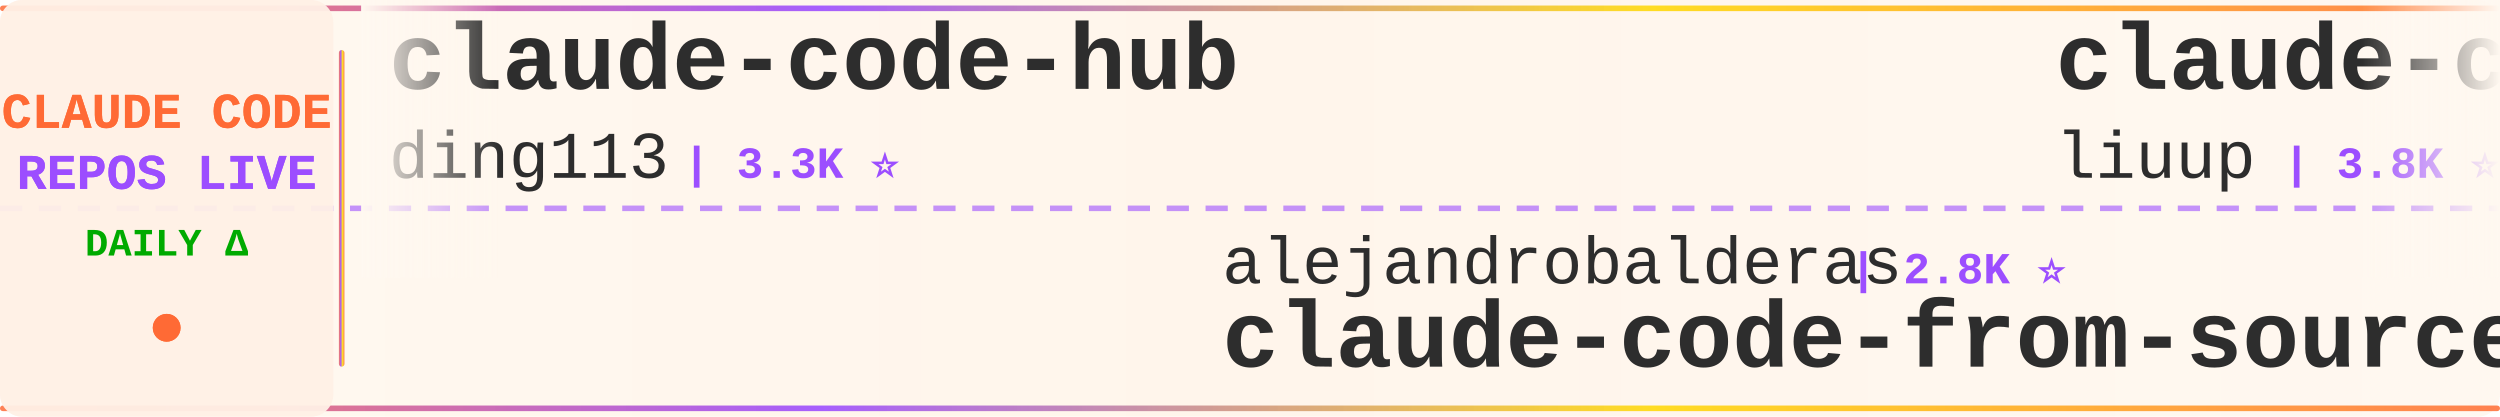
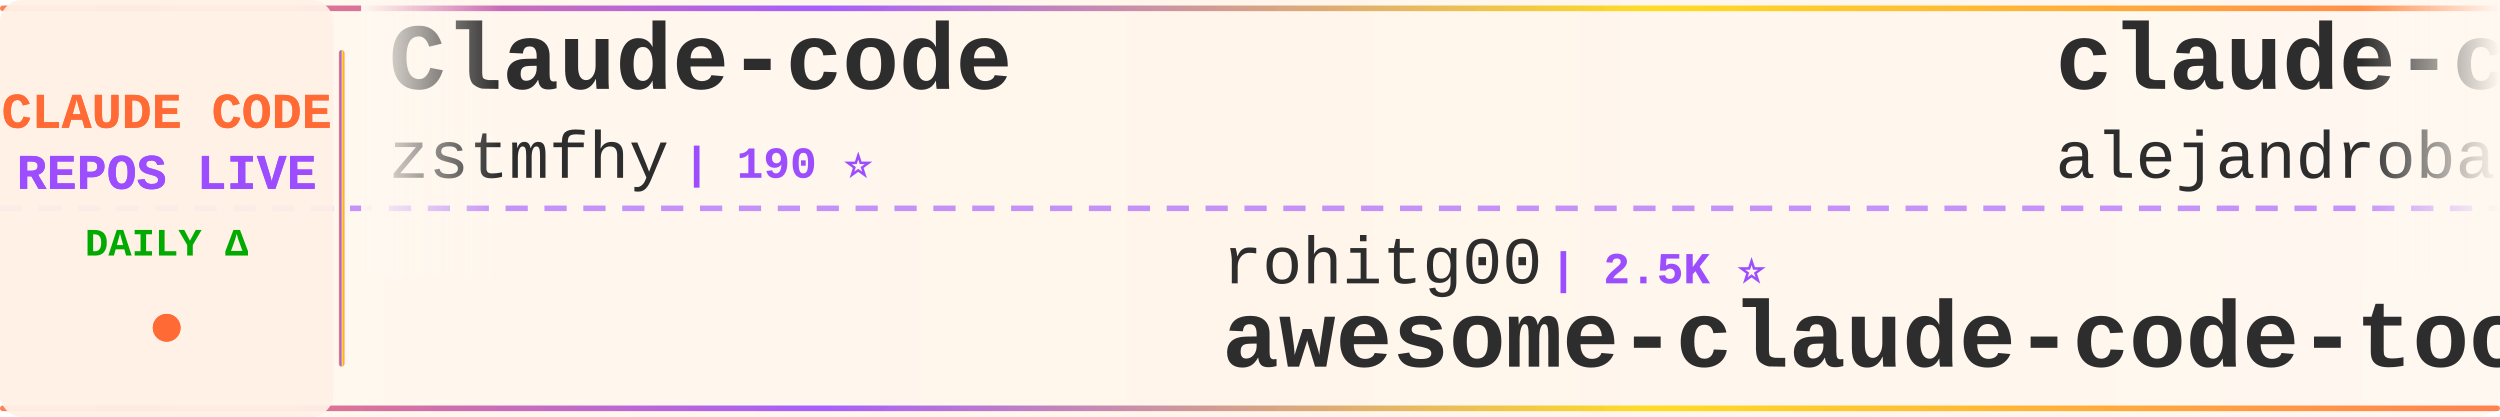
<svg xmlns="http://www.w3.org/2000/svg" width="900" height="150">
  <defs>
    <linearGradient id="tickerBg" x1="0%" y1="0%" x2="100%" y2="0%">
      <stop offset="0%" style="stop-color:#fff8f0;stop-opacity:0.98" />
      <stop offset="50%" style="stop-color:#fff5eb;stop-opacity:1" />
      <stop offset="100%" style="stop-color:#fff8f0;stop-opacity:0.98" />
    </linearGradient>
    <linearGradient id="borderGrad" x1="0%" y1="0%" x2="100%" y2="0%">
      <stop offset="0%" style="stop-color:#FF6B35;stop-opacity:0.85">
        <animate attributeName="stop-opacity" values="0.85;1;0.85" dur="2s" repeatCount="indefinite" />
      </stop>
      <stop offset="33%" style="stop-color:#9C4EFF;stop-opacity:0.9">
        <animate attributeName="stop-opacity" values="0.9;1;0.9" dur="2.2s" repeatCount="indefinite" />
      </stop>
      <stop offset="66%" style="stop-color:#FFD700;stop-opacity:0.85">
        <animate attributeName="stop-opacity" values="0.85;1;0.85" dur="1.8s" repeatCount="indefinite" />
      </stop>
      <stop offset="100%" style="stop-color:#FF6B35;stop-opacity:0.85">
        <animate attributeName="stop-opacity" values="0.85;1;0.85" dur="2s" repeatCount="indefinite" />
      </stop>
    </linearGradient>
    <filter id="textGlow">
      <feGaussianBlur stdDeviation="0.15" result="coloredBlur" />
      <feMerge>
        <feMergeNode in="coloredBlur" />
        <feMergeNode in="SourceGraphic" />
      </feMerge>
    </filter>
    <filter id="metricGlow">
      <feGaussianBlur stdDeviation="0.2" result="coloredBlur" />
      <feMerge>
        <feMergeNode in="coloredBlur" />
        <feMergeNode in="SourceGraphic" />
      </feMerge>
    </filter>
    <linearGradient id="leftFade" x1="0%" y1="0%" x2="100%" y2="0%">
      <stop offset="0%" style="stop-color:#fff8f0;stop-opacity:1" />
      <stop offset="100%" style="stop-color:#fff8f0;stop-opacity:0" />
    </linearGradient>
    <linearGradient id="rightFade" x1="0%" y1="0%" x2="100%" y2="0%">
      <stop offset="0%" style="stop-color:#fff8f0;stop-opacity:0" />
      <stop offset="100%" style="stop-color:#fff8f0;stop-opacity:1" />
    </linearGradient>
  </defs>
  <rect width="900" height="150" fill="url(#tickerBg)" rx="8" />
  <rect x="0" y="2" width="900" height="2" fill="url(#borderGrad)" rx="1" />
  <rect x="0" y="146" width="900" height="2" fill="url(#borderGrad)" rx="1" />
  <line x1="0" y1="75" x2="900" y2="75" stroke="#9C4EFF" stroke-width="2" stroke-dasharray="8 6" opacity="0.6" />
  <rect x="0" y="0" width="120" height="150" fill="#fff0e6" opacity="0.95" rx="8" />
  <text x="60" y="46" font-family="'Courier New', monospace" font-size="18" font-weight="bold" fill="#FF6B35" text-anchor="middle" filter="url(#textGlow)">
    CLAUDE CODE
  </text>
  <text x="60" y="68" font-family="'Courier New', monospace" font-size="18" font-weight="bold" fill="#9C4EFF" text-anchor="middle" filter="url(#textGlow)">
    REPOS LIVE
  </text>
  <text x="60" y="92" font-family="'Courier New', monospace" font-size="14" font-weight="bold" fill="#00aa00" text-anchor="middle">
    DAILY Δ
  </text>
  <circle cx="60" cy="118" r="5" fill="#FF6B35" filter="url(#metricGlow)">
    <animate attributeName="r" values="4;6;4" dur="1.5s" repeatCount="indefinite" />
    <animate attributeName="opacity" values="0.6;1;0.6" dur="1.5s" repeatCount="indefinite" />
  </circle>
  <rect x="122" y="18" width="2" height="114" fill="url(#borderGrad)" rx="1" />
  <clipPath id="tickerClip">
    <rect x="130" y="0" width="770" height="150" />
  </clipPath>
  <g clip-path="url(#tickerClip)">
    <g id="tickerItems">
      <animateTransform attributeName="transform" attributeType="XML" type="translate" from="0 0" to="-3000 0" dur="54s" repeatCount="indefinite" />
      <g transform="translate(0, 0)">
-         <text x="140" y="32" font-family="'Courier New', monospace" font-size="34" font-weight="bold" fill="#2d2d2d">claude-code-hub</text>
-         <text x="140" y="64" font-family="'Courier New', monospace" font-size="24" font-weight="normal" fill="#2d2d2d" opacity="1.0">ding113</text>
-         <text x="246" y="64" font-family="'Courier New', monospace" font-size="16" font-weight="bold" fill="#9C4EFF"> | 3.3K ⭐</text>
+         <text x="140" y="32" font-family="'Courier New', monospace" font-size="34" font-weight="bold" fill="#2d2d2d">Claude-code</text>
+         <text x="140" y="64" font-family="'Courier New', monospace" font-size="24" font-weight="normal" fill="#2d2d2d" opacity="1.0">zstmfhy</text>
+         <text x="246" y="64" font-family="'Courier New', monospace" font-size="16" font-weight="bold" fill="#9C4EFF"> | 190 ⭐</text>
      </g>
      <g transform="translate(300, 0)">
-         <text x="140" y="102" font-family="'Courier New', monospace" font-size="24" font-weight="normal" fill="#2d2d2d" opacity="1.0">alejandrobalderas</text>
-         <text x="366" y="102" font-family="'Courier New', monospace" font-size="16" font-weight="bold" fill="#9C4EFF"> | 2.8K ⭐</text>
-         <text x="140" y="132" font-family="'Courier New', monospace" font-size="34" font-weight="bold" fill="#2d2d2d">claude-code-from-source</text>
+         <text x="140" y="102" font-family="'Courier New', monospace" font-size="24" font-weight="normal" fill="#2d2d2d" opacity="1.0">rohitg00</text>
+         <text x="258" y="102" font-family="'Courier New', monospace" font-size="16" font-weight="bold" fill="#9C4EFF"> | 2.5K ⭐</text>
+         <text x="140" y="132" font-family="'Courier New', monospace" font-size="34" font-weight="bold" fill="#2d2d2d">awesome-claude-code-tool...</text>
      </g>
      <g transform="translate(600, 0)">
-         <text x="140" y="32" font-family="'Courier New', monospace" font-size="34" font-weight="bold" fill="#2d2d2d">claude-code-analysis</text>
-         <text x="140" y="64" font-family="'Courier New', monospace" font-size="24" font-weight="normal" fill="#2d2d2d" opacity="1.0">liuup</text>
-         <text x="222" y="64" font-family="'Courier New', monospace" font-size="16" font-weight="bold" fill="#9C4EFF"> | 3.8K ⭐</text>
+         <text x="140" y="32" font-family="'Courier New', monospace" font-size="34" font-weight="bold" fill="#2d2d2d">claude-code-from-source</text>
+         <text x="140" y="64" font-family="'Courier New', monospace" font-size="24" font-weight="normal" fill="#2d2d2d" opacity="1.0">alejandrobalderas</text>
+         <text x="366" y="64" font-family="'Courier New', monospace" font-size="16" font-weight="bold" fill="#9C4EFF"> | 2.8K ⭐</text>
      </g>
      <g transform="translate(900, 0)">
-         <text x="140" y="102" font-family="'Courier New', monospace" font-size="24" font-weight="normal" fill="#2d2d2d" opacity="1.0">OneRedOak</text>
-         <text x="270" y="102" font-family="'Courier New', monospace" font-size="16" font-weight="bold" fill="#9C4EFF"> | 3.9K ⭐</text>
-         <text x="140" y="132" font-family="'Courier New', monospace" font-size="34" font-weight="bold" fill="#2d2d2d">claude-code-workflows</text>
+         <text x="140" y="102" font-family="'Courier New', monospace" font-size="24" font-weight="normal" fill="#2d2d2d" opacity="1.0">Windy3f3f3f3f</text>
+         <text x="318" y="102" font-family="'Courier New', monospace" font-size="16" font-weight="bold" fill="#9C4EFF"> | 3.5K ⭐</text>
+         <text x="140" y="132" font-family="'Courier New', monospace" font-size="34" font-weight="bold" fill="#2d2d2d">how-claude-code-works</text>
      </g>
      <g transform="translate(1200, 0)">
-         <text x="140" y="32" font-family="'Courier New', monospace" font-size="34" font-weight="bold" fill="#2d2d2d">claude-code-source</text>
-         <text x="140" y="64" font-family="'Courier New', monospace" font-size="24" font-weight="normal" fill="#2d2d2d" opacity="1.0">hangsman</text>
-         <text x="258" y="64" font-family="'Courier New', monospace" font-size="16" font-weight="bold" fill="#9C4EFF"> | 790 ⭐</text>
+         <text x="140" y="32" font-family="'Courier New', monospace" font-size="34" font-weight="bold" fill="#2d2d2d">claude-code-reverse</text>
+         <text x="140" y="64" font-family="'Courier New', monospace" font-size="24" font-weight="normal" fill="#2d2d2d" opacity="1.0">Yuyz0112</text>
+         <text x="258" y="64" font-family="'Courier New', monospace" font-size="16" font-weight="bold" fill="#9C4EFF"> | 2.4K ⭐</text>
      </g>
      <g transform="translate(1500, 0)">
-         <text x="140" y="102" font-family="'Courier New', monospace" font-size="24" font-weight="normal" fill="#2d2d2d" opacity="1.0">anthropics</text>
-         <text x="282" y="102" font-family="'Courier New', monospace" font-size="16" font-weight="bold" fill="#9C4EFF"> | 171.0K ⭐ +21</text>
-         <text x="140" y="132" font-family="'Courier New', monospace" font-size="34" font-weight="bold" fill="#2d2d2d">skills</text>
+         <text x="140" y="102" font-family="'Courier New', monospace" font-size="24" font-weight="normal" fill="#2d2d2d" opacity="1.0">simonw</text>
+         <text x="234" y="102" font-family="'Courier New', monospace" font-size="16" font-weight="bold" fill="#9C4EFF"> | 1.7K ⭐</text>
+         <text x="140" y="132" font-family="'Courier New', monospace" font-size="34" font-weight="bold" fill="#2d2d2d">claude-code-transcripts</text>
      </g>
      <g transform="translate(1800, 0)">
-         <text x="140" y="32" font-family="'Courier New', monospace" font-size="34" font-weight="bold" fill="#2d2d2d">claude-code-book</text>
-         <text x="140" y="64" font-family="'Courier New', monospace" font-size="24" font-weight="normal" fill="#2d2d2d" opacity="1.0">lintsinghua</text>
-         <text x="294" y="64" font-family="'Courier New', monospace" font-size="16" font-weight="bold" fill="#9C4EFF"> | 4.1K ⭐</text>
+         <text x="140" y="32" font-family="'Courier New', monospace" font-size="34" font-weight="bold" fill="#2d2d2d">claude-code-from-scratch</text>
+         <text x="140" y="64" font-family="'Courier New', monospace" font-size="24" font-weight="normal" fill="#2d2d2d" opacity="1.0">Windy3f3f3f3f</text>
+         <text x="318" y="64" font-family="'Courier New', monospace" font-size="16" font-weight="bold" fill="#9C4EFF"> | 2.6K ⭐</text>
      </g>
      <g transform="translate(2100, 0)">
-         <text x="140" y="102" font-family="'Courier New', monospace" font-size="24" font-weight="normal" fill="#2d2d2d" opacity="1.0">huangserva</text>
-         <text x="282" y="102" font-family="'Courier New', monospace" font-size="16" font-weight="bold" fill="#9C4EFF"> | 623 ⭐</text>
-         <text x="140" y="132" font-family="'Courier New', monospace" font-size="34" font-weight="bold" fill="#2d2d2d">claude-code-cli</text>
+         <text x="140" y="102" font-family="'Courier New', monospace" font-size="24" font-weight="normal" fill="#2d2d2d" opacity="1.0">VoltAgent</text>
+         <text x="270" y="102" font-family="'Courier New', monospace" font-size="16" font-weight="bold" fill="#9C4EFF"> | 24.6K ⭐ +5</text>
+         <text x="140" y="132" font-family="'Courier New', monospace" font-size="34" font-weight="bold" fill="#2d2d2d">awesome-claude-code-suba...</text>
      </g>
      <g transform="translate(2400, 0)">
-         <text x="140" y="32" font-family="'Courier New', monospace" font-size="34" font-weight="bold" fill="#2d2d2d">edmunds-claude-code</text>
-         <text x="140" y="64" font-family="'Courier New', monospace" font-size="24" font-weight="normal" fill="#2d2d2d" opacity="1.0">edmund-io</text>
-         <text x="270" y="64" font-family="'Courier New', monospace" font-size="16" font-weight="bold" fill="#9C4EFF"> | 1.5K ⭐</text>
+         <text x="140" y="32" font-family="'Courier New', monospace" font-size="34" font-weight="bold" fill="#2d2d2d">everything-claude-code</text>
+         <text x="140" y="64" font-family="'Courier New', monospace" font-size="24" font-weight="normal" fill="#2d2d2d" opacity="1.0">WorldFlowAI</text>
+         <text x="294" y="64" font-family="'Courier New', monospace" font-size="16" font-weight="bold" fill="#9C4EFF"> | 1.6K ⭐ +2</text>
      </g>
      <g transform="translate(2700, 0)">
-         <text x="140" y="102" font-family="'Courier New', monospace" font-size="24" font-weight="normal" fill="#2d2d2d" opacity="1.0">davila7</text>
-         <text x="246" y="102" font-family="'Courier New', monospace" font-size="16" font-weight="bold" fill="#9C4EFF"> | 30.3K ⭐ +2</text>
-         <text x="140" y="132" font-family="'Courier New', monospace" font-size="34" font-weight="bold" fill="#2d2d2d">claude-code-templates</text>
+         <text x="140" y="102" font-family="'Courier New', monospace" font-size="24" font-weight="normal" fill="#2d2d2d" opacity="1.0">sugyan</text>
+         <text x="234" y="102" font-family="'Courier New', monospace" font-size="16" font-weight="bold" fill="#9C4EFF"> | 1.1K ⭐</text>
+         <text x="140" y="132" font-family="'Courier New', monospace" font-size="34" font-weight="bold" fill="#2d2d2d">claude-code-webui</text>
      </g>
      <g transform="translate(3000, 0)">
-         <text x="140" y="32" font-family="'Courier New', monospace" font-size="34" font-weight="bold" fill="#2d2d2d">claude-code-hub</text>
-         <text x="140" y="64" font-family="'Courier New', monospace" font-size="24" font-weight="normal" fill="#2d2d2d" opacity="1.0">ding113</text>
-         <text x="246" y="64" font-family="'Courier New', monospace" font-size="16" font-weight="bold" fill="#9C4EFF"> | 3.3K ⭐</text>
+         <text x="140" y="32" font-family="'Courier New', monospace" font-size="34" font-weight="bold" fill="#2d2d2d">Claude-code</text>
+         <text x="140" y="64" font-family="'Courier New', monospace" font-size="24" font-weight="normal" fill="#2d2d2d" opacity="1.0">zstmfhy</text>
+         <text x="246" y="64" font-family="'Courier New', monospace" font-size="16" font-weight="bold" fill="#9C4EFF"> | 190 ⭐</text>
      </g>
      <g transform="translate(3300, 0)">
-         <text x="140" y="102" font-family="'Courier New', monospace" font-size="24" font-weight="normal" fill="#2d2d2d" opacity="1.0">alejandrobalderas</text>
-         <text x="366" y="102" font-family="'Courier New', monospace" font-size="16" font-weight="bold" fill="#9C4EFF"> | 2.8K ⭐</text>
-         <text x="140" y="132" font-family="'Courier New', monospace" font-size="34" font-weight="bold" fill="#2d2d2d">claude-code-from-source</text>
+         <text x="140" y="102" font-family="'Courier New', monospace" font-size="24" font-weight="normal" fill="#2d2d2d" opacity="1.0">rohitg00</text>
+         <text x="258" y="102" font-family="'Courier New', monospace" font-size="16" font-weight="bold" fill="#9C4EFF"> | 2.5K ⭐</text>
+         <text x="140" y="132" font-family="'Courier New', monospace" font-size="34" font-weight="bold" fill="#2d2d2d">awesome-claude-code-tool...</text>
      </g>
      <g transform="translate(3600, 0)">
-         <text x="140" y="32" font-family="'Courier New', monospace" font-size="34" font-weight="bold" fill="#2d2d2d">claude-code-analysis</text>
-         <text x="140" y="64" font-family="'Courier New', monospace" font-size="24" font-weight="normal" fill="#2d2d2d" opacity="1.0">liuup</text>
-         <text x="222" y="64" font-family="'Courier New', monospace" font-size="16" font-weight="bold" fill="#9C4EFF"> | 3.8K ⭐</text>
+         <text x="140" y="32" font-family="'Courier New', monospace" font-size="34" font-weight="bold" fill="#2d2d2d">claude-code-from-source</text>
+         <text x="140" y="64" font-family="'Courier New', monospace" font-size="24" font-weight="normal" fill="#2d2d2d" opacity="1.0">alejandrobalderas</text>
+         <text x="366" y="64" font-family="'Courier New', monospace" font-size="16" font-weight="bold" fill="#9C4EFF"> | 2.8K ⭐</text>
      </g>
      <g transform="translate(3900, 0)">
-         <text x="140" y="102" font-family="'Courier New', monospace" font-size="24" font-weight="normal" fill="#2d2d2d" opacity="1.0">OneRedOak</text>
-         <text x="270" y="102" font-family="'Courier New', monospace" font-size="16" font-weight="bold" fill="#9C4EFF"> | 3.9K ⭐</text>
-         <text x="140" y="132" font-family="'Courier New', monospace" font-size="34" font-weight="bold" fill="#2d2d2d">claude-code-workflows</text>
+         <text x="140" y="102" font-family="'Courier New', monospace" font-size="24" font-weight="normal" fill="#2d2d2d" opacity="1.0">Windy3f3f3f3f</text>
+         <text x="318" y="102" font-family="'Courier New', monospace" font-size="16" font-weight="bold" fill="#9C4EFF"> | 3.5K ⭐</text>
+         <text x="140" y="132" font-family="'Courier New', monospace" font-size="34" font-weight="bold" fill="#2d2d2d">how-claude-code-works</text>
      </g>
    </g>
  </g>
  <rect x="130" y="0" width="50" height="100" fill="url(#leftFade)" />
  <rect x="850" y="0" width="50" height="100" fill="url(#rightFade)" />
</svg>
